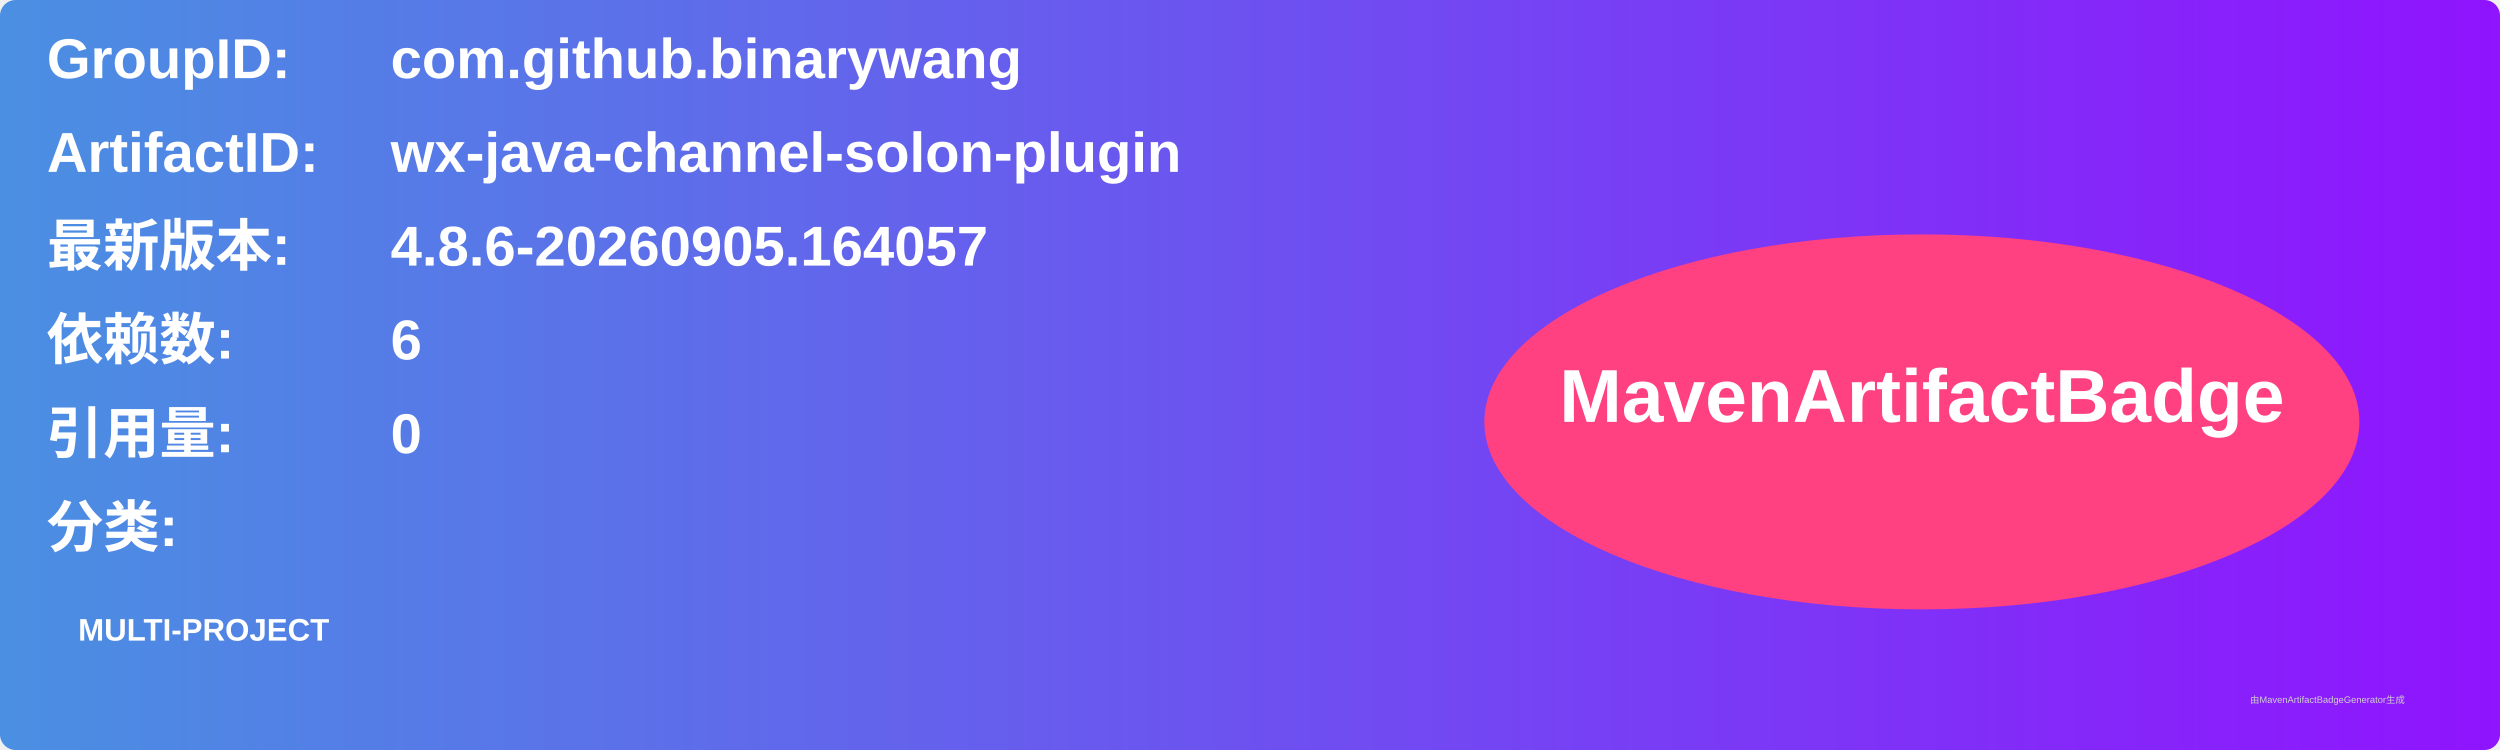
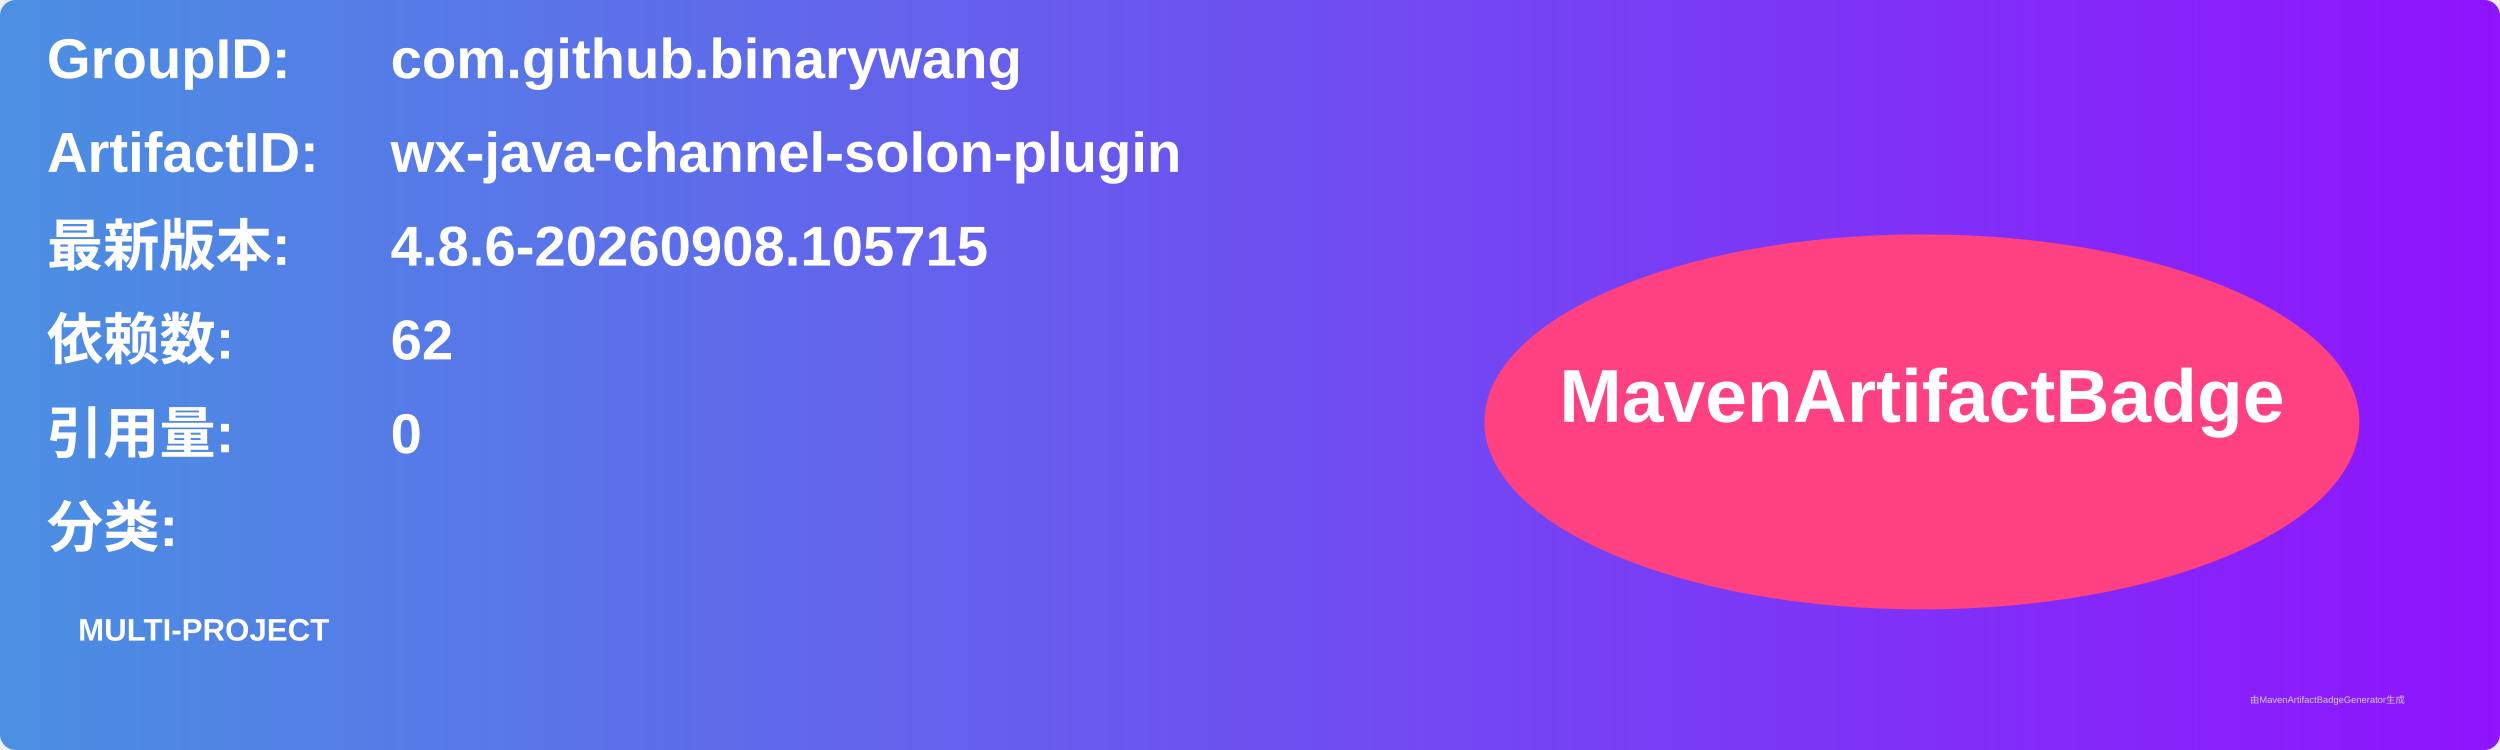
<svg xmlns="http://www.w3.org/2000/svg" width="800" height="240" viewBox="0 0 800 240">
  <linearGradient id="grad" x1="0%" y1="0%" x2="100%" y2="0%">
    <stop offset="0%" stop-color="#4a90e2" />
    <stop offset="100%" stop-color="#9013fe" />
  </linearGradient>
  <rect width="100%" height="100%" rx="5" ry="5" fill="url(#grad)" />
  <g transform="translate(15, 15)">
    <text x="0" y="10" font-family="Arial" font-size="18" fill="white" font-weight="bold" width="260">GroupID:</text>
    <text x="110" y="10" font-family="Arial" font-size="18" fill="white" font-weight="bold" width="460">com.github.binarywang</text>
    <text x="0" y="40" font-family="Arial" font-size="18" fill="white" font-weight="bold" width="260">ArtifactID:</text>
    <text x="110" y="40" font-family="Arial" font-size="18" fill="white" font-weight="bold" width="460">wx-java-channel-solon-plugin</text>
    <text x="0" y="70" font-family="Arial" font-size="18" fill="white" font-weight="bold">最新版本:</text>
    <text x="110" y="70" font-family="Arial" font-size="18" fill="white" font-weight="bold">
-       <tspan font-weight="bold">4.8.6-20260905.164057</tspan>
+       <tspan font-weight="bold">4.8.6-20260908.105715</tspan>
    </text>
    <text x="0" y="100" font-family="Arial" font-size="18" fill="white" font-weight="bold">依赖数: </text>
    <text x="110" y="100" font-family="Arial" font-size="18" fill="white">
-       <tspan font-weight="bold">6</tspan>
+       <tspan font-weight="bold">62</tspan>
    </text>
    <text x="0" y="130" font-family="Arial" font-size="18" fill="white" font-weight="bold">引用量: </text>
    <text x="110" y="130" font-family="Arial" font-size="18" fill="white">
      <tspan font-weight="bold">0</tspan>
    </text>
    <text x="0" y="160" font-family="Arial" font-size="18" fill="white" font-weight="bold">分类:</text>
    <text x="10" y="190" font-family="Arial" font-size="10" fill="white">
      <tspan font-weight="bold">MULTI-PROJECT</tspan>
    </text>
    <ellipse cx="600" cy="120" rx="140" ry="60" fill="#ff4081" />
    <text x="600" y="120" text-anchor="middle" font-family="Arial" font-size="24" fill="white" font-weight="bold">MavenArtifactBadge</text>
  </g>
  <text x="720" y="225" font-family="Arial" font-size="3" fill="#d0d0d0">由MavenArtifactBadgeGenerator生成</text>
</svg>
